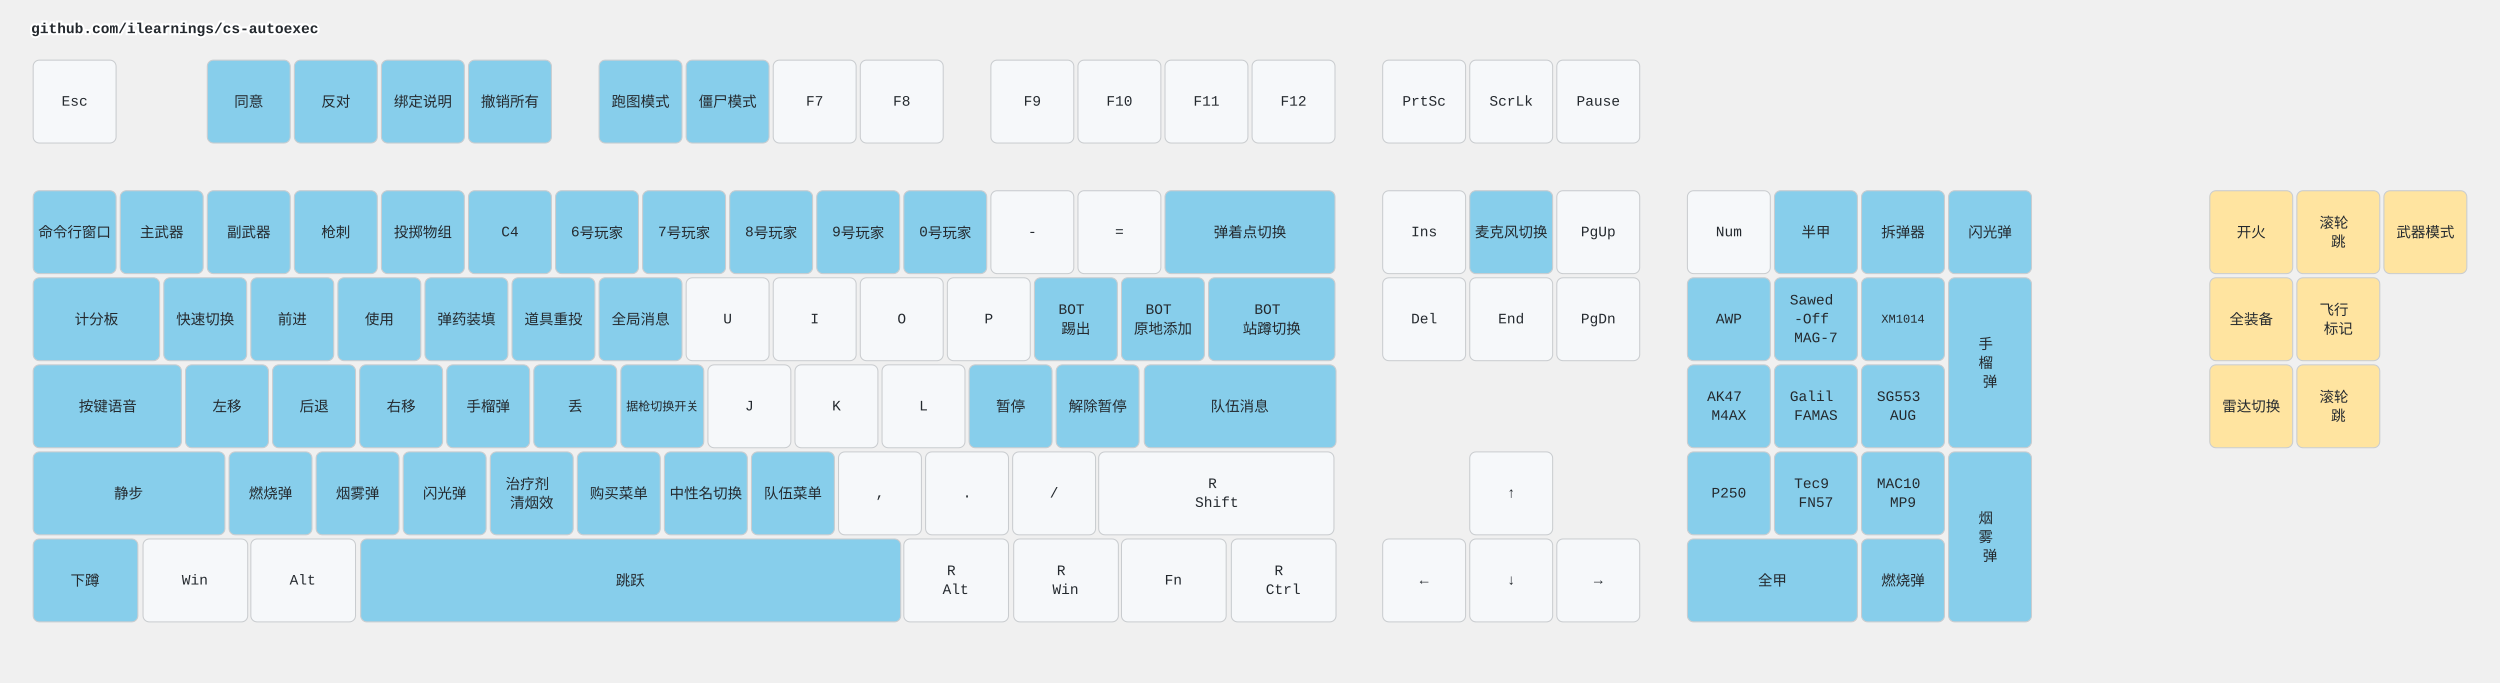
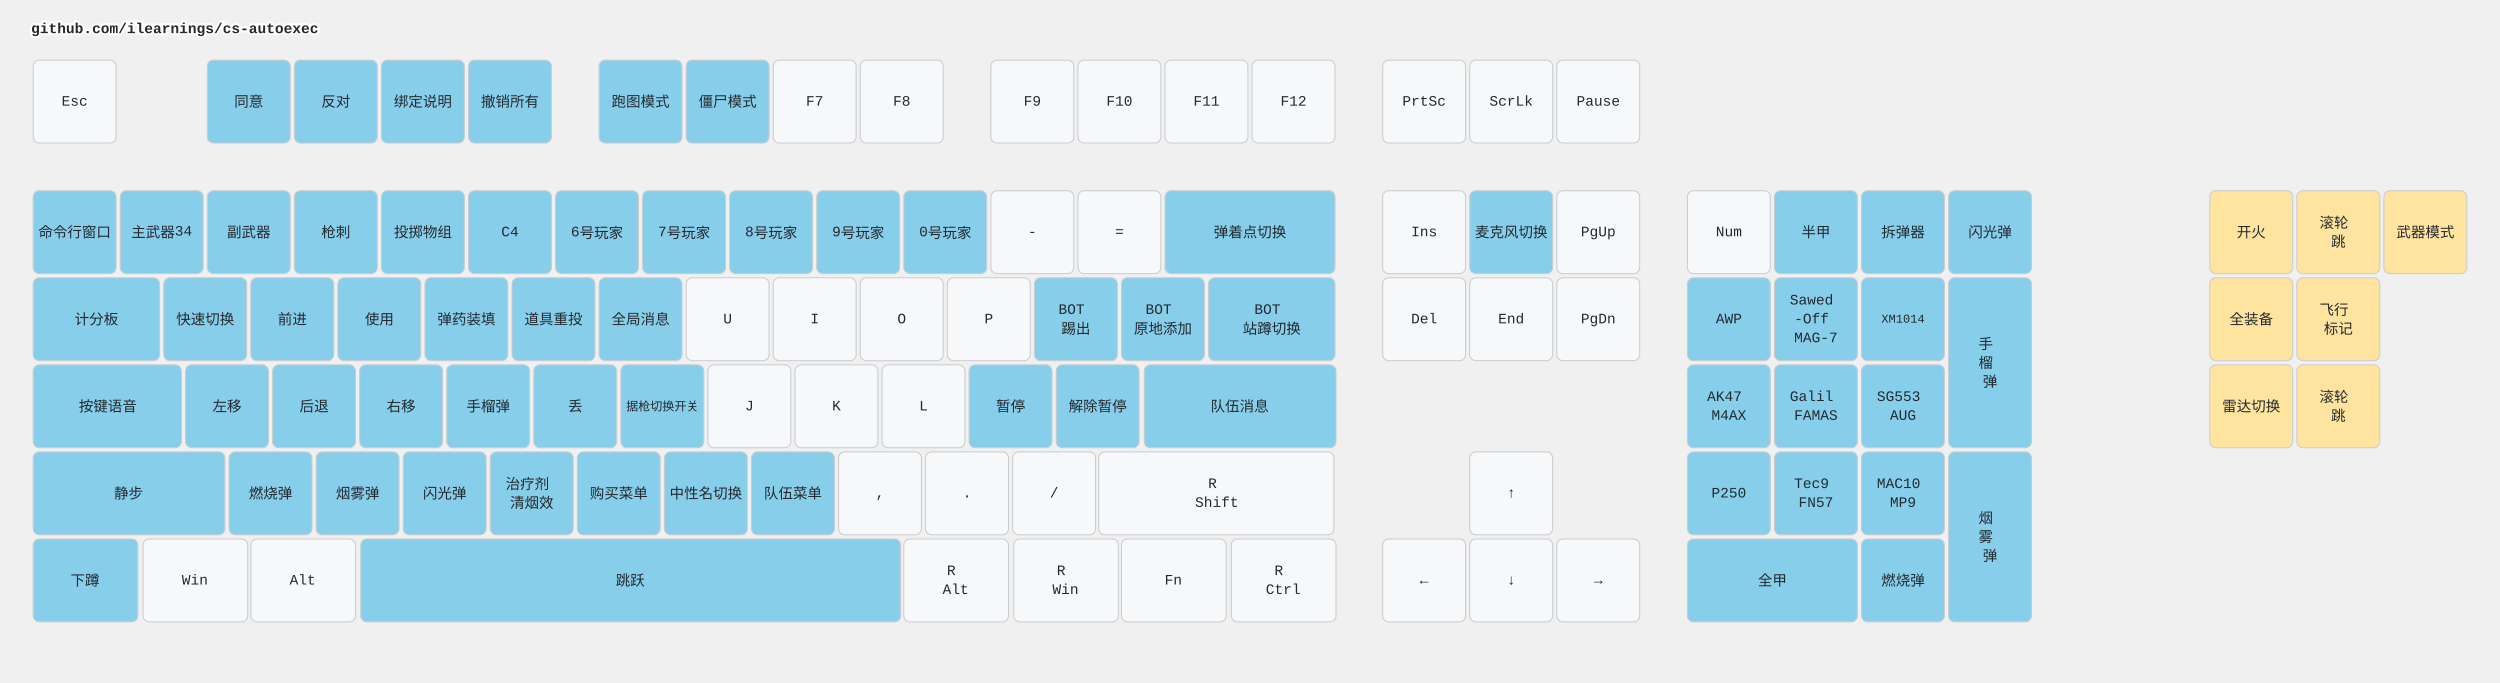
<svg xmlns="http://www.w3.org/2000/svg" width="2412" height="658" viewBox="0 0 2412 658" class="keymap">
  <style>/* inherit to force styles through use tags */
svg path {
    fill: inherit;
}

/* font and background color specifications */
svg.keymap {
    font-family: SFMono-Regular,Consolas,Liberation Mono,Menlo,monospace;
    font-size: 14px;
    font-kerning: normal;
    text-rendering: optimizeLegibility;
    fill: #24292e;
}

/* default key styling */
rect.key {
    fill: #f6f8fa;
}

rect.key, rect.combo {
    stroke: #c9cccf;
    stroke-width: 1;
}

/* default key side styling, only used is draw_key_sides is set */
rect.side {
    filter: brightness(90%);
}

/* color accent for combo boxes */
rect.combo, rect.combo-separate {
    fill: #cdf;
}

/* color accent for held keys */
rect.held, rect.combo.held {
    fill: #fdd;
}

/* color accent for ghost (optional) keys */
rect.ghost, rect.combo.ghost {
    stroke-dasharray: 4, 4;
    stroke-width: 2;
}

text {
    text-anchor: middle;
    dominant-baseline: middle;
}

/* styling for layer labels */
text.label {
    font-weight: bold;
    text-anchor: start;
    stroke: white;
    stroke-width: 4;
    paint-order: stroke;
}

/* styling for optional footer */
text.footer {
    text-anchor: end;
    dominant-baseline: auto;
    stroke: white;
    stroke-width: 4;
    paint-order: stroke;
}

/* styling for combo tap, and key non-tap label text */
text.combo, text.hold, text.shifted, text.left, text.right, text.tl, text.tr, text.bl, text.br {
    font-size: 11px;
}

text.hold, text.bl, text.br {
    text-anchor: middle;
    dominant-baseline: auto;
}

text.shifted, text.tl, text.tr {
    text-anchor: middle;
    dominant-baseline: hanging;
}

text.left, text.tl, text.bl {
    text-anchor: start;
}

text.right, text.tr, text.br {
    text-anchor: end;
}

text.layer-activator {
    text-decoration: underline;
}

/* styling for hold/shifted label text in combo box */
text.combo.hold, text.combo.shifted, text.combo.left, text.combo.right {
    font-size: 8px;
}

/* lighter symbol for transparent keys */
text.trans {
    fill: #7b7e81;
}

/* styling for combo dendrons */
path.combo {
    stroke-width: 1;
    stroke: gray;
    fill: none;
}

/* Start Tabler Icons Cleanup */
/* cannot use height/width with glyphs */
.icon-tabler &gt; path {
    fill: inherit;
    stroke: inherit;
    stroke-width: 2;
}
/* hide tabler's default box */
.icon-tabler &gt; path[stroke="none"][fill="none"] {
    visibility: hidden;
}
/* End Tabler Icons Cleanup */

.key .legend {
  font-weight: bold;
}
rect.key.bound {
  fill: #87CEEB;
}
rect.key.mouse {
  fill: #FFE4A0;
}
</style>
  <g transform="translate(30, 0)" class="layer-github.com/ilearnings/cs-autoexec">
    <text x="0" y="28" class="label" id="github.comilearningscs-autoexec">github.com/ilearnings/cs-autoexec</text>
    <g transform="translate(0, 56)">
      <g transform="translate(42, 42)" class="key keypos-0">
        <rect rx="6" ry="6" x="-40" y="-40" width="80" height="80" class="key" />
        <text x="0" y="0" class="key tap">Esc</text>
      </g>
      <g transform="translate(210, 42)" class="key bound keypos-1">
        <rect rx="6" ry="6" x="-40" y="-40" width="80" height="80" class="key bound" />
        <text x="0" y="0" class="key bound tap">同意</text>
      </g>
      <g transform="translate(294, 42)" class="key bound keypos-2">
        <rect rx="6" ry="6" x="-40" y="-40" width="80" height="80" class="key bound" />
        <text x="0" y="0" class="key bound tap">反对</text>
      </g>
      <g transform="translate(378, 42)" class="key bound keypos-3">
        <rect rx="6" ry="6" x="-40" y="-40" width="80" height="80" class="key bound" />
        <text x="0" y="0" class="key bound tap">绑定说明</text>
      </g>
      <g transform="translate(462, 42)" class="key bound keypos-4">
        <rect rx="6" ry="6" x="-40" y="-40" width="80" height="80" class="key bound" />
        <text x="0" y="0" class="key bound tap">撤销所有</text>
      </g>
      <g transform="translate(588, 42)" class="key bound keypos-5">
        <rect rx="6" ry="6" x="-40" y="-40" width="80" height="80" class="key bound" />
        <text x="0" y="0" class="key bound tap">跑图模式</text>
      </g>
      <g transform="translate(672, 42)" class="key bound keypos-6">
        <rect rx="6" ry="6" x="-40" y="-40" width="80" height="80" class="key bound" />
        <text x="0" y="0" class="key bound tap">僵尸模式</text>
      </g>
      <g transform="translate(756, 42)" class="key keypos-7">
        <rect rx="6" ry="6" x="-40" y="-40" width="80" height="80" class="key" />
        <text x="0" y="0" class="key tap">F7</text>
      </g>
      <g transform="translate(840, 42)" class="key keypos-8">
        <rect rx="6" ry="6" x="-40" y="-40" width="80" height="80" class="key" />
        <text x="0" y="0" class="key tap">F8</text>
      </g>
      <g transform="translate(966, 42)" class="key keypos-9">
        <rect rx="6" ry="6" x="-40" y="-40" width="80" height="80" class="key" />
        <text x="0" y="0" class="key tap">F9</text>
      </g>
      <g transform="translate(1050, 42)" class="key keypos-10">
        <rect rx="6" ry="6" x="-40" y="-40" width="80" height="80" class="key" />
        <text x="0" y="0" class="key tap">F10</text>
      </g>
      <g transform="translate(1134, 42)" class="key keypos-11">
        <rect rx="6" ry="6" x="-40" y="-40" width="80" height="80" class="key" />
        <text x="0" y="0" class="key tap">F11</text>
      </g>
      <g transform="translate(1218, 42)" class="key keypos-12">
        <rect rx="6" ry="6" x="-40" y="-40" width="80" height="80" class="key" />
        <text x="0" y="0" class="key tap">F12</text>
      </g>
      <g transform="translate(1344, 42)" class="key keypos-13">
        <rect rx="6" ry="6" x="-40" y="-40" width="80" height="80" class="key" />
        <text x="0" y="0" class="key tap">PrtSc</text>
      </g>
      <g transform="translate(1428, 42)" class="key keypos-14">
        <rect rx="6" ry="6" x="-40" y="-40" width="80" height="80" class="key" />
        <text x="0" y="0" class="key tap">ScrLk</text>
      </g>
      <g transform="translate(1512, 42)" class="key keypos-15">
        <rect rx="6" ry="6" x="-40" y="-40" width="80" height="80" class="key" />
        <text x="0" y="0" class="key tap">Pause</text>
      </g>
      <g transform="translate(42, 168)" class="key bound keypos-16">
        <rect rx="6" ry="6" x="-40" y="-40" width="80" height="80" class="key bound" />
        <text x="0" y="0" class="key bound tap">命令行窗口</text>
      </g>
      <g transform="translate(126, 168)" class="key bound keypos-17">
        <rect rx="6" ry="6" x="-40" y="-40" width="80" height="80" class="key bound" />
-         <text x="0" y="0" class="key bound tap">主武器</text>
+         <text x="0" y="0" class="key bound tap">主武器34</text>
      </g>
      <g transform="translate(210, 168)" class="key bound keypos-18">
        <rect rx="6" ry="6" x="-40" y="-40" width="80" height="80" class="key bound" />
        <text x="0" y="0" class="key bound tap">副武器</text>
      </g>
      <g transform="translate(294, 168)" class="key bound keypos-19">
        <rect rx="6" ry="6" x="-40" y="-40" width="80" height="80" class="key bound" />
        <text x="0" y="0" class="key bound tap">枪刺</text>
      </g>
      <g transform="translate(378, 168)" class="key bound keypos-20">
        <rect rx="6" ry="6" x="-40" y="-40" width="80" height="80" class="key bound" />
        <text x="0" y="0" class="key bound tap">投掷物组</text>
      </g>
      <g transform="translate(462, 168)" class="key bound keypos-21">
        <rect rx="6" ry="6" x="-40" y="-40" width="80" height="80" class="key bound" />
        <text x="0" y="0" class="key bound tap">C4</text>
      </g>
      <g transform="translate(546, 168)" class="key bound keypos-22">
        <rect rx="6" ry="6" x="-40" y="-40" width="80" height="80" class="key bound" />
        <text x="0" y="0" class="key bound tap">6号玩家</text>
      </g>
      <g transform="translate(630, 168)" class="key bound keypos-23">
        <rect rx="6" ry="6" x="-40" y="-40" width="80" height="80" class="key bound" />
        <text x="0" y="0" class="key bound tap">7号玩家</text>
      </g>
      <g transform="translate(714, 168)" class="key bound keypos-24">
        <rect rx="6" ry="6" x="-40" y="-40" width="80" height="80" class="key bound" />
        <text x="0" y="0" class="key bound tap">8号玩家</text>
      </g>
      <g transform="translate(798, 168)" class="key bound keypos-25">
        <rect rx="6" ry="6" x="-40" y="-40" width="80" height="80" class="key bound" />
        <text x="0" y="0" class="key bound tap">9号玩家</text>
      </g>
      <g transform="translate(882, 168)" class="key bound keypos-26">
        <rect rx="6" ry="6" x="-40" y="-40" width="80" height="80" class="key bound" />
        <text x="0" y="0" class="key bound tap">0号玩家</text>
      </g>
      <g transform="translate(966, 168)" class="key keypos-27">
        <rect rx="6" ry="6" x="-40" y="-40" width="80" height="80" class="key" />
        <text x="0" y="0" class="key tap">-</text>
      </g>
      <g transform="translate(1050, 168)" class="key keypos-28">
        <rect rx="6" ry="6" x="-40" y="-40" width="80" height="80" class="key" />
        <text x="0" y="0" class="key tap">=</text>
      </g>
      <g transform="translate(1176, 168)" class="key bound keypos-29">
        <rect rx="6" ry="6" x="-82" y="-40" width="164" height="80" class="key bound" />
        <text x="0" y="0" class="key bound tap">弹着点切换</text>
      </g>
      <g transform="translate(1344, 168)" class="key keypos-30">
        <rect rx="6" ry="6" x="-40" y="-40" width="80" height="80" class="key" />
        <text x="0" y="0" class="key tap">Ins</text>
      </g>
      <g transform="translate(1428, 168)" class="key bound keypos-31">
        <rect rx="6" ry="6" x="-40" y="-40" width="80" height="80" class="key bound" />
        <text x="0" y="0" class="key bound tap">麦克风切换</text>
      </g>
      <g transform="translate(1512, 168)" class="key keypos-32">
        <rect rx="6" ry="6" x="-40" y="-40" width="80" height="80" class="key" />
        <text x="0" y="0" class="key tap">PgUp</text>
      </g>
      <g transform="translate(1638, 168)" class="key keypos-33">
        <rect rx="6" ry="6" x="-40" y="-40" width="80" height="80" class="key" />
        <text x="0" y="0" class="key tap">Num</text>
      </g>
      <g transform="translate(1722, 168)" class="key bound keypos-34">
        <rect rx="6" ry="6" x="-40" y="-40" width="80" height="80" class="key bound" />
        <text x="0" y="0" class="key bound tap">半甲</text>
      </g>
      <g transform="translate(1806, 168)" class="key bound keypos-35">
        <rect rx="6" ry="6" x="-40" y="-40" width="80" height="80" class="key bound" />
        <text x="0" y="0" class="key bound tap">拆弹器</text>
      </g>
      <g transform="translate(1890, 168)" class="key bound keypos-36">
        <rect rx="6" ry="6" x="-40" y="-40" width="80" height="80" class="key bound" />
        <text x="0" y="0" class="key bound tap">闪光弹</text>
      </g>
      <g transform="translate(63, 252)" class="key bound keypos-37">
        <rect rx="6" ry="6" x="-61" y="-40" width="122" height="80" class="key bound" />
        <text x="0" y="0" class="key bound tap">计分板</text>
      </g>
      <g transform="translate(168, 252)" class="key bound keypos-38">
        <rect rx="6" ry="6" x="-40" y="-40" width="80" height="80" class="key bound" />
        <text x="0" y="0" class="key bound tap">快速切换</text>
      </g>
      <g transform="translate(252, 252)" class="key bound keypos-39">
        <rect rx="6" ry="6" x="-40" y="-40" width="80" height="80" class="key bound" />
        <text x="0" y="0" class="key bound tap">前进</text>
      </g>
      <g transform="translate(336, 252)" class="key bound keypos-40">
        <rect rx="6" ry="6" x="-40" y="-40" width="80" height="80" class="key bound" />
        <text x="0" y="0" class="key bound tap">使用</text>
      </g>
      <g transform="translate(420, 252)" class="key bound keypos-41">
        <rect rx="6" ry="6" x="-40" y="-40" width="80" height="80" class="key bound" />
        <text x="0" y="0" class="key bound tap">弹药装填</text>
      </g>
      <g transform="translate(504, 252)" class="key bound keypos-42">
        <rect rx="6" ry="6" x="-40" y="-40" width="80" height="80" class="key bound" />
        <text x="0" y="0" class="key bound tap">道具重投</text>
      </g>
      <g transform="translate(588, 252)" class="key bound keypos-43">
        <rect rx="6" ry="6" x="-40" y="-40" width="80" height="80" class="key bound" />
        <text x="0" y="0" class="key bound tap">全局消息</text>
      </g>
      <g transform="translate(672, 252)" class="key keypos-44">
        <rect rx="6" ry="6" x="-40" y="-40" width="80" height="80" class="key" />
        <text x="0" y="0" class="key tap">U</text>
      </g>
      <g transform="translate(756, 252)" class="key keypos-45">
        <rect rx="6" ry="6" x="-40" y="-40" width="80" height="80" class="key" />
        <text x="0" y="0" class="key tap">I</text>
      </g>
      <g transform="translate(840, 252)" class="key keypos-46">
        <rect rx="6" ry="6" x="-40" y="-40" width="80" height="80" class="key" />
        <text x="0" y="0" class="key tap">O</text>
      </g>
      <g transform="translate(924, 252)" class="key keypos-47">
        <rect rx="6" ry="6" x="-40" y="-40" width="80" height="80" class="key" />
        <text x="0" y="0" class="key tap">P</text>
      </g>
      <g transform="translate(1008, 252)" class="key bound keypos-48">
        <rect rx="6" ry="6" x="-40" y="-40" width="80" height="80" class="key bound" />
        <text x="0" y="0" class="key bound tap">
          <tspan x="0" dy="-0.65em">BOT</tspan>
          <tspan x="0" dy="1.3em">踢出</tspan>
        </text>
      </g>
      <g transform="translate(1092, 252)" class="key bound keypos-49">
        <rect rx="6" ry="6" x="-40" y="-40" width="80" height="80" class="key bound" />
        <text x="0" y="0" class="key bound tap">
          <tspan x="0" dy="-0.65em">BOT</tspan>
          <tspan x="0" dy="1.3em">原地添加</tspan>
        </text>
      </g>
      <g transform="translate(1197, 252)" class="key bound keypos-50">
        <rect rx="6" ry="6" x="-61" y="-40" width="122" height="80" class="key bound" />
        <text x="0" y="0" class="key bound tap">
          <tspan x="0" dy="-0.65em">BOT</tspan>
          <tspan x="0" dy="1.3em">站蹲切换</tspan>
        </text>
      </g>
      <g transform="translate(1344, 252)" class="key keypos-51">
        <rect rx="6" ry="6" x="-40" y="-40" width="80" height="80" class="key" />
        <text x="0" y="0" class="key tap">Del</text>
      </g>
      <g transform="translate(1428, 252)" class="key keypos-52">
        <rect rx="6" ry="6" x="-40" y="-40" width="80" height="80" class="key" />
        <text x="0" y="0" class="key tap">End</text>
      </g>
      <g transform="translate(1512, 252)" class="key keypos-53">
        <rect rx="6" ry="6" x="-40" y="-40" width="80" height="80" class="key" />
        <text x="0" y="0" class="key tap">PgDn</text>
      </g>
      <g transform="translate(1638, 252)" class="key bound keypos-54">
        <rect rx="6" ry="6" x="-40" y="-40" width="80" height="80" class="key bound" />
        <text x="0" y="0" class="key bound tap">AWP</text>
      </g>
      <g transform="translate(1722, 252)" class="key bound keypos-55">
        <rect rx="6" ry="6" x="-40" y="-40" width="80" height="80" class="key bound" />
        <text x="0" y="0" class="key bound tap">
          <tspan x="0" dy="-1.3em">Sawed</tspan>
          <tspan x="0" dy="1.3em">-Off</tspan>
          <tspan x="0" dy="1.3em">MAG-7</tspan>
        </text>
      </g>
      <g transform="translate(1806, 252)" class="key bound keypos-56">
        <rect rx="6" ry="6" x="-40" y="-40" width="80" height="80" class="key bound" />
        <text x="0" y="0" class="key bound tap">
          <tspan style="font-size: 83%">XM1014</tspan>
        </text>
      </g>
      <g transform="translate(1890, 294)" class="key bound keypos-57">
        <rect rx="6" ry="6" x="-40" y="-82" width="80" height="164" class="key bound" />
        <text x="0" y="0" class="key bound tap">
          <tspan x="0" dy="-1.3em">手</tspan>
          <tspan x="0" dy="1.3em">榴</tspan>
          <tspan x="0" dy="1.3em">弹</tspan>
        </text>
      </g>
      <g transform="translate(74, 336)" class="key bound keypos-58">
        <rect rx="6" ry="6" x="-72" y="-40" width="143" height="80" class="key bound" />
        <text x="0" y="0" class="key bound tap">按键语音</text>
      </g>
      <g transform="translate(189, 336)" class="key bound keypos-59">
        <rect rx="6" ry="6" x="-40" y="-40" width="80" height="80" class="key bound" />
        <text x="0" y="0" class="key bound tap">左移</text>
      </g>
      <g transform="translate(273, 336)" class="key bound keypos-60">
        <rect rx="6" ry="6" x="-40" y="-40" width="80" height="80" class="key bound" />
        <text x="0" y="0" class="key bound tap">后退</text>
      </g>
      <g transform="translate(357, 336)" class="key bound keypos-61">
        <rect rx="6" ry="6" x="-40" y="-40" width="80" height="80" class="key bound" />
        <text x="0" y="0" class="key bound tap">右移</text>
      </g>
      <g transform="translate(441, 336)" class="key bound keypos-62">
        <rect rx="6" ry="6" x="-40" y="-40" width="80" height="80" class="key bound" />
        <text x="0" y="0" class="key bound tap">手榴弹</text>
      </g>
      <g transform="translate(525, 336)" class="key bound keypos-63">
        <rect rx="6" ry="6" x="-40" y="-40" width="80" height="80" class="key bound" />
        <text x="0" y="0" class="key bound tap">丢</text>
      </g>
      <g transform="translate(609, 336)" class="key bound keypos-64">
        <rect rx="6" ry="6" x="-40" y="-40" width="80" height="80" class="key bound" />
        <text x="0" y="0" class="key bound tap">
          <tspan style="font-size: 83%">据枪切换开关</tspan>
        </text>
      </g>
      <g transform="translate(693, 336)" class="key keypos-65">
        <rect rx="6" ry="6" x="-40" y="-40" width="80" height="80" class="key" />
        <text x="0" y="0" class="key tap">J</text>
      </g>
      <g transform="translate(777, 336)" class="key keypos-66">
        <rect rx="6" ry="6" x="-40" y="-40" width="80" height="80" class="key" />
        <text x="0" y="0" class="key tap">K</text>
      </g>
      <g transform="translate(861, 336)" class="key keypos-67">
        <rect rx="6" ry="6" x="-40" y="-40" width="80" height="80" class="key" />
        <text x="0" y="0" class="key tap">L</text>
      </g>
      <g transform="translate(945, 336)" class="key bound keypos-68">
        <rect rx="6" ry="6" x="-40" y="-40" width="80" height="80" class="key bound" />
        <text x="0" y="0" class="key bound tap">暂停</text>
      </g>
      <g transform="translate(1029, 336)" class="key bound keypos-69">
        <rect rx="6" ry="6" x="-40" y="-40" width="80" height="80" class="key bound" />
        <text x="0" y="0" class="key bound tap">解除暂停</text>
      </g>
      <g transform="translate(1166, 336)" class="key bound keypos-70">
        <rect rx="6" ry="6" x="-92" y="-40" width="185" height="80" class="key bound" />
        <text x="0" y="0" class="key bound tap">队伍消息</text>
      </g>
      <g transform="translate(1638, 336)" class="key bound keypos-71">
        <rect rx="6" ry="6" x="-40" y="-40" width="80" height="80" class="key bound" />
        <text x="0" y="0" class="key bound tap">
          <tspan x="0" dy="-0.65em">AK47</tspan>
          <tspan x="0" dy="1.3em">M4AX</tspan>
        </text>
      </g>
      <g transform="translate(1722, 336)" class="key bound keypos-72">
        <rect rx="6" ry="6" x="-40" y="-40" width="80" height="80" class="key bound" />
        <text x="0" y="0" class="key bound tap">
          <tspan x="0" dy="-0.65em">Galil</tspan>
          <tspan x="0" dy="1.3em">FAMAS</tspan>
        </text>
      </g>
      <g transform="translate(1806, 336)" class="key bound keypos-73">
        <rect rx="6" ry="6" x="-40" y="-40" width="80" height="80" class="key bound" />
        <text x="0" y="0" class="key bound tap">
          <tspan x="0" dy="-0.65em">SG553</tspan>
          <tspan x="0" dy="1.3em">AUG</tspan>
        </text>
      </g>
      <g transform="translate(94, 420)" class="key bound keypos-74">
        <rect rx="6" ry="6" x="-92" y="-40" width="185" height="80" class="key bound" />
        <text x="0" y="0" class="key bound tap">静步</text>
      </g>
      <g transform="translate(231, 420)" class="key bound keypos-75">
        <rect rx="6" ry="6" x="-40" y="-40" width="80" height="80" class="key bound" />
        <text x="0" y="0" class="key bound tap">燃烧弹</text>
      </g>
      <g transform="translate(315, 420)" class="key bound keypos-76">
        <rect rx="6" ry="6" x="-40" y="-40" width="80" height="80" class="key bound" />
        <text x="0" y="0" class="key bound tap">烟雾弹</text>
      </g>
      <g transform="translate(399, 420)" class="key bound keypos-77">
        <rect rx="6" ry="6" x="-40" y="-40" width="80" height="80" class="key bound" />
        <text x="0" y="0" class="key bound tap">闪光弹</text>
      </g>
      <g transform="translate(483, 420)" class="key bound keypos-78">
        <rect rx="6" ry="6" x="-40" y="-40" width="80" height="80" class="key bound" />
        <text x="0" y="0" class="key bound tap">
          <tspan x="0" dy="-0.65em">治疗剂</tspan>
          <tspan x="0" dy="1.3em">清烟效</tspan>
        </text>
      </g>
      <g transform="translate(567, 420)" class="key bound keypos-79">
        <rect rx="6" ry="6" x="-40" y="-40" width="80" height="80" class="key bound" />
        <text x="0" y="0" class="key bound tap">购买菜单</text>
      </g>
      <g transform="translate(651, 420)" class="key bound keypos-80">
        <rect rx="6" ry="6" x="-40" y="-40" width="80" height="80" class="key bound" />
        <text x="0" y="0" class="key bound tap">中性名切换</text>
      </g>
      <g transform="translate(735, 420)" class="key bound keypos-81">
        <rect rx="6" ry="6" x="-40" y="-40" width="80" height="80" class="key bound" />
        <text x="0" y="0" class="key bound tap">队伍菜单</text>
      </g>
      <g transform="translate(819, 420)" class="key keypos-82">
        <rect rx="6" ry="6" x="-40" y="-40" width="80" height="80" class="key" />
        <text x="0" y="0" class="key tap">,</text>
      </g>
      <g transform="translate(903, 420)" class="key keypos-83">
        <rect rx="6" ry="6" x="-40" y="-40" width="80" height="80" class="key" />
        <text x="0" y="0" class="key tap">.</text>
      </g>
      <g transform="translate(987, 420)" class="key keypos-84">
        <rect rx="6" ry="6" x="-40" y="-40" width="80" height="80" class="key" />
        <text x="0" y="0" class="key tap">/</text>
      </g>
      <g transform="translate(1144, 420)" class="key keypos-85">
        <rect rx="6" ry="6" x="-114" y="-40" width="227" height="80" class="key" />
        <text x="0" y="0" class="key tap">
          <tspan x="0" dy="-0.65em">R</tspan>
          <tspan x="0" dy="1.3em">Shift</tspan>
        </text>
      </g>
      <g transform="translate(1428, 420)" class="key keypos-86">
        <rect rx="6" ry="6" x="-40" y="-40" width="80" height="80" class="key" />
        <text x="0" y="0" class="key tap">↑</text>
      </g>
      <g transform="translate(1638, 420)" class="key bound keypos-87">
        <rect rx="6" ry="6" x="-40" y="-40" width="80" height="80" class="key bound" />
        <text x="0" y="0" class="key bound tap">P250</text>
      </g>
      <g transform="translate(1722, 420)" class="key bound keypos-88">
        <rect rx="6" ry="6" x="-40" y="-40" width="80" height="80" class="key bound" />
        <text x="0" y="0" class="key bound tap">
          <tspan x="0" dy="-0.65em">Tec9</tspan>
          <tspan x="0" dy="1.3em">FN57</tspan>
        </text>
      </g>
      <g transform="translate(1806, 420)" class="key bound keypos-89">
        <rect rx="6" ry="6" x="-40" y="-40" width="80" height="80" class="key bound" />
        <text x="0" y="0" class="key bound tap">
          <tspan x="0" dy="-0.65em">MAC10</tspan>
          <tspan x="0" dy="1.3em">MP9</tspan>
        </text>
      </g>
      <g transform="translate(1890, 462)" class="key bound keypos-90">
        <rect rx="6" ry="6" x="-40" y="-82" width="80" height="164" class="key bound" />
        <text x="0" y="0" class="key bound tap">
          <tspan x="0" dy="-1.3em">烟</tspan>
          <tspan x="0" dy="1.3em">雾</tspan>
          <tspan x="0" dy="1.3em">弹</tspan>
        </text>
      </g>
      <g transform="translate(52, 504)" class="key bound keypos-91">
        <rect rx="6" ry="6" x="-50" y="-40" width="101" height="80" class="key bound" />
        <text x="0" y="0" class="key bound tap">下蹲</text>
      </g>
      <g transform="translate(158, 504)" class="key keypos-92">
        <rect rx="6" ry="6" x="-50" y="-40" width="101" height="80" class="key" />
        <text x="0" y="0" class="key tap">Win</text>
      </g>
      <g transform="translate(262, 504)" class="key keypos-93">
        <rect rx="6" ry="6" x="-50" y="-40" width="101" height="80" class="key" />
        <text x="0" y="0" class="key tap">Alt</text>
      </g>
      <g transform="translate(578, 504)" class="key bound keypos-94">
        <rect rx="6" ry="6" x="-260" y="-40" width="521" height="80" class="key bound" />
        <text x="0" y="0" class="key bound tap">跳跃</text>
      </g>
      <g transform="translate(892, 504)" class="key keypos-95">
        <rect rx="6" ry="6" x="-50" y="-40" width="101" height="80" class="key" />
        <text x="0" y="0" class="key tap">
          <tspan x="0" dy="-0.65em">R</tspan>
          <tspan x="0" dy="1.3em">Alt</tspan>
        </text>
      </g>
      <g transform="translate(998, 504)" class="key keypos-96">
        <rect rx="6" ry="6" x="-50" y="-40" width="101" height="80" class="key" />
        <text x="0" y="0" class="key tap">
          <tspan x="0" dy="-0.65em">R</tspan>
          <tspan x="0" dy="1.3em">Win</tspan>
        </text>
      </g>
      <g transform="translate(1102, 504)" class="key keypos-97">
        <rect rx="6" ry="6" x="-50" y="-40" width="101" height="80" class="key" />
        <text x="0" y="0" class="key tap">Fn</text>
      </g>
      <g transform="translate(1208, 504)" class="key keypos-98">
        <rect rx="6" ry="6" x="-50" y="-40" width="101" height="80" class="key" />
        <text x="0" y="0" class="key tap">
          <tspan x="0" dy="-0.65em">R</tspan>
          <tspan x="0" dy="1.3em">Ctrl</tspan>
        </text>
      </g>
      <g transform="translate(1344, 504)" class="key keypos-99">
        <rect rx="6" ry="6" x="-40" y="-40" width="80" height="80" class="key" />
        <text x="0" y="0" class="key tap">←</text>
      </g>
      <g transform="translate(1428, 504)" class="key keypos-100">
        <rect rx="6" ry="6" x="-40" y="-40" width="80" height="80" class="key" />
        <text x="0" y="0" class="key tap">↓</text>
      </g>
      <g transform="translate(1512, 504)" class="key keypos-101">
        <rect rx="6" ry="6" x="-40" y="-40" width="80" height="80" class="key" />
        <text x="0" y="0" class="key tap">→</text>
      </g>
      <g transform="translate(1680, 504)" class="key bound keypos-102">
        <rect rx="6" ry="6" x="-82" y="-40" width="164" height="80" class="key bound" />
        <text x="0" y="0" class="key bound tap">全甲</text>
      </g>
      <g transform="translate(1806, 504)" class="key bound keypos-103">
        <rect rx="6" ry="6" x="-40" y="-40" width="80" height="80" class="key bound" />
        <text x="0" y="0" class="key bound tap">燃烧弹</text>
      </g>
      <g transform="translate(2142, 168)" class="key mouse keypos-104">
        <rect rx="6" ry="6" x="-40" y="-40" width="80" height="80" class="key mouse" />
        <text x="0" y="0" class="key mouse tap">开火</text>
      </g>
      <g transform="translate(2226, 168)" class="key mouse keypos-105">
        <rect rx="6" ry="6" x="-40" y="-40" width="80" height="80" class="key mouse" />
        <text x="0" y="0" class="key mouse tap">
          <tspan x="0" dy="-0.65em">滚轮</tspan>
          <tspan x="0" dy="1.3em">跳</tspan>
        </text>
      </g>
      <g transform="translate(2310, 168)" class="key mouse keypos-106">
        <rect rx="6" ry="6" x="-40" y="-40" width="80" height="80" class="key mouse" />
        <text x="0" y="0" class="key mouse tap">武器模式</text>
      </g>
      <g transform="translate(2142, 252)" class="key mouse keypos-107">
        <rect rx="6" ry="6" x="-40" y="-40" width="80" height="80" class="key mouse" />
        <text x="0" y="0" class="key mouse tap">全装备</text>
      </g>
      <g transform="translate(2226, 252)" class="key mouse keypos-108">
        <rect rx="6" ry="6" x="-40" y="-40" width="80" height="80" class="key mouse" />
        <text x="0" y="0" class="key mouse tap">
          <tspan x="0" dy="-0.65em">飞行</tspan>
          <tspan x="0" dy="1.3em">标记</tspan>
        </text>
      </g>
      <g transform="translate(2142, 336)" class="key mouse keypos-109">
        <rect rx="6" ry="6" x="-40" y="-40" width="80" height="80" class="key mouse" />
        <text x="0" y="0" class="key mouse tap">雷达切换</text>
      </g>
      <g transform="translate(2226, 336)" class="key mouse keypos-110">
        <rect rx="6" ry="6" x="-40" y="-40" width="80" height="80" class="key mouse" />
        <text x="0" y="0" class="key mouse tap">
          <tspan x="0" dy="-0.65em">滚轮</tspan>
          <tspan x="0" dy="1.3em">跳</tspan>
        </text>
      </g>
    </g>
  </g>
</svg>
